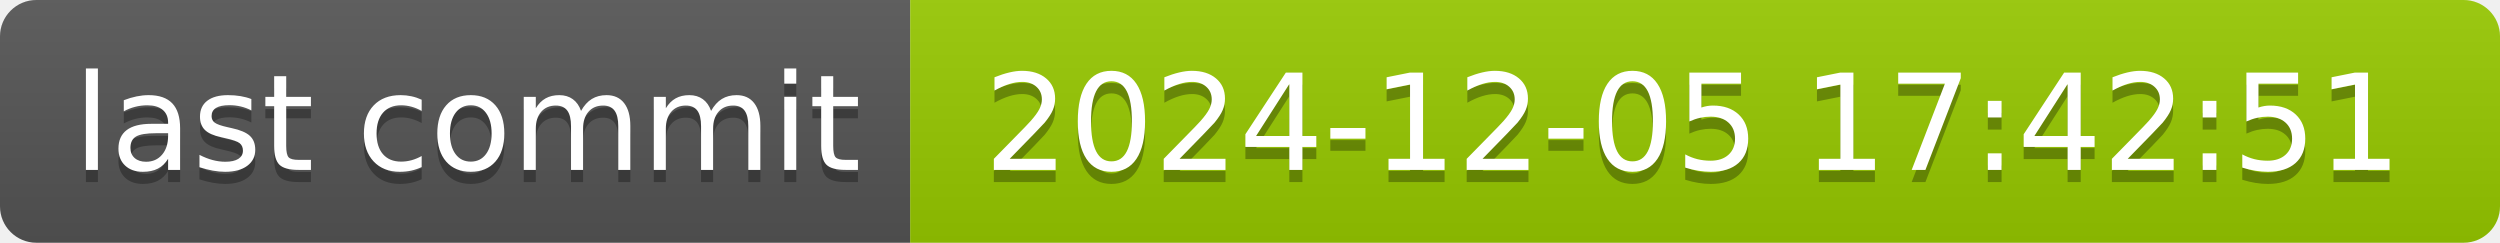
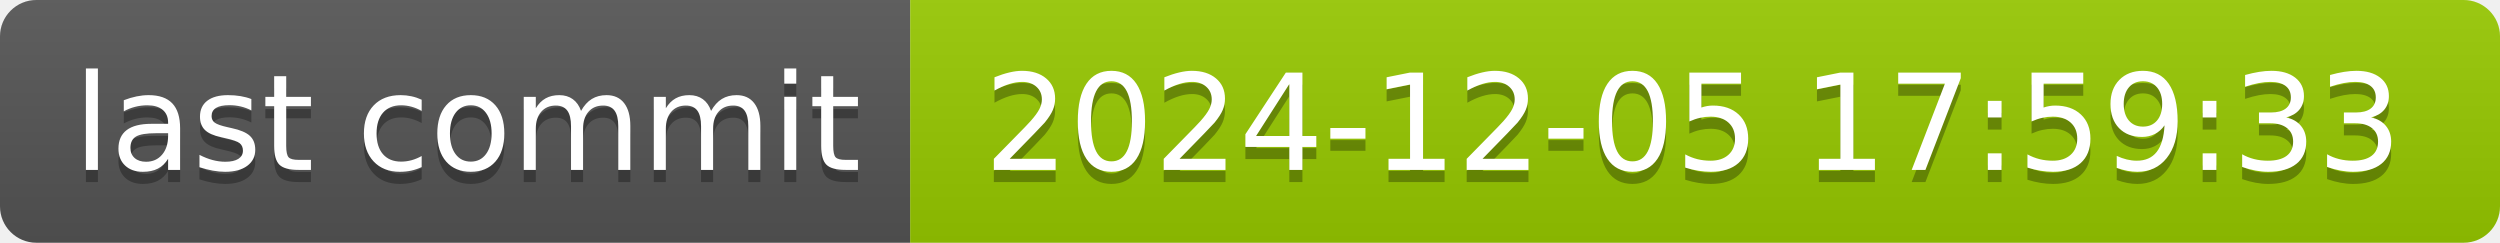
- <svg xmlns="http://www.w3.org/2000/svg" width="206" height="20" role="img" aria-label="last commit: 2024-12-05 17:42:51">
+ <svg xmlns="http://www.w3.org/2000/svg" width="206" height="20" role="img" aria-label="last commit: 2024-12-05 17:59:33">
  <linearGradient id="s" x2="0" y2="100%">
    <stop offset="0" stop-color="#bbb" stop-opacity=".1" />
    <stop offset="1" stop-opacity=".1" />
  </linearGradient>
  <clipPath id="r">
    <rect width="206" height="20" rx="3" fill="#fff" />
  </clipPath>
  <g clip-path="url(#r)">
    <rect width="75" height="20" fill="#555" />
    <rect x="75" width="131" height="20" fill="#97ca00" />
    <rect width="206" height="20" fill="url(#s)" />
  </g>
  <g fill="#fff" text-anchor="middle" font-family="Verdana,Geneva,DejaVu Sans,sans-serif" text-rendering="geometricPrecision" font-size="110">
    <text aria-hidden="true" x="385" y="150" fill="#010101" fill-opacity=".3" transform="scale(.1)" textLength="650">last commit</text>
    <text x="385" y="140" transform="scale(.1)" fill="#fff" textLength="650">last commit</text>
-     <text aria-hidden="true" x="1395" y="150" fill="#010101" fill-opacity=".3" transform="scale(.1)" textLength="1210">2024-12-05 17:42:51</text>
-     <text x="1395" y="140" transform="scale(.1)" fill="#fff" textLength="1210">2024-12-05 17:42:51</text>
+     <text aria-hidden="true" x="1395" y="150" fill="#010101" fill-opacity=".3" transform="scale(.1)" textLength="1210">2024-12-05 17:59:33</text>
+     <text x="1395" y="140" transform="scale(.1)" fill="#fff" textLength="1210">2024-12-05 17:59:33</text>
  </g>
</svg>
